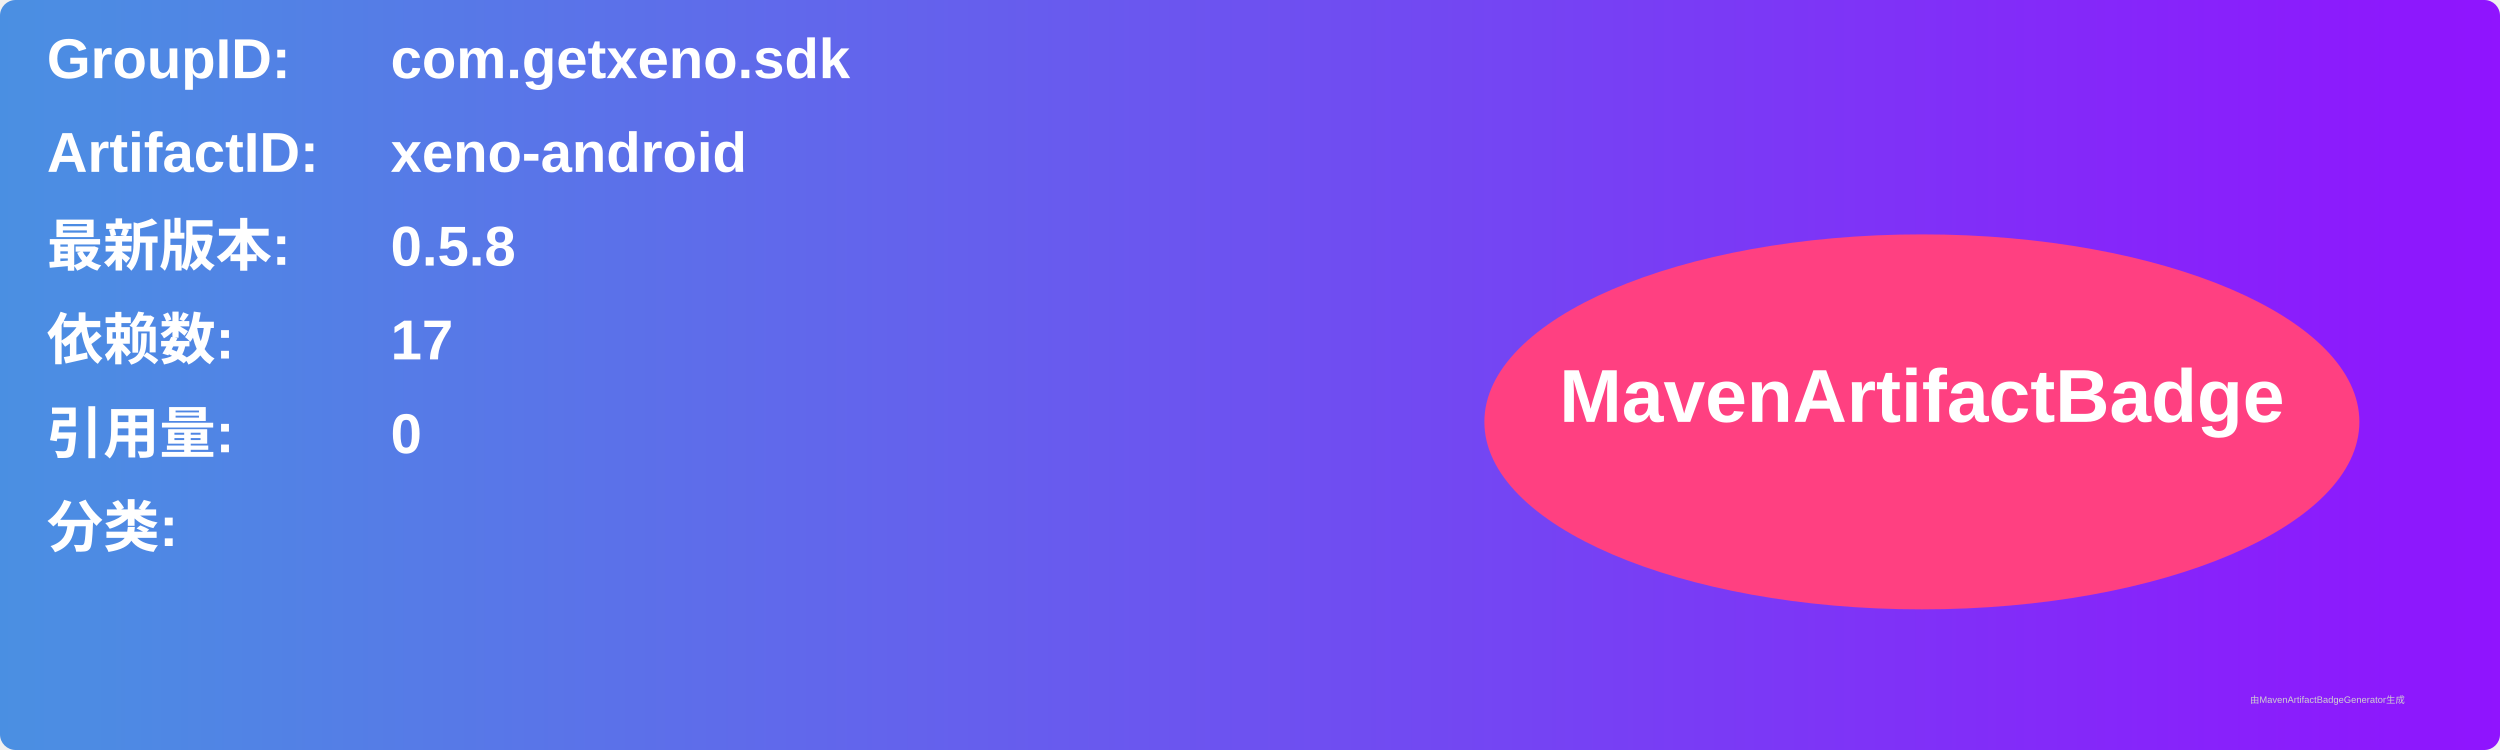
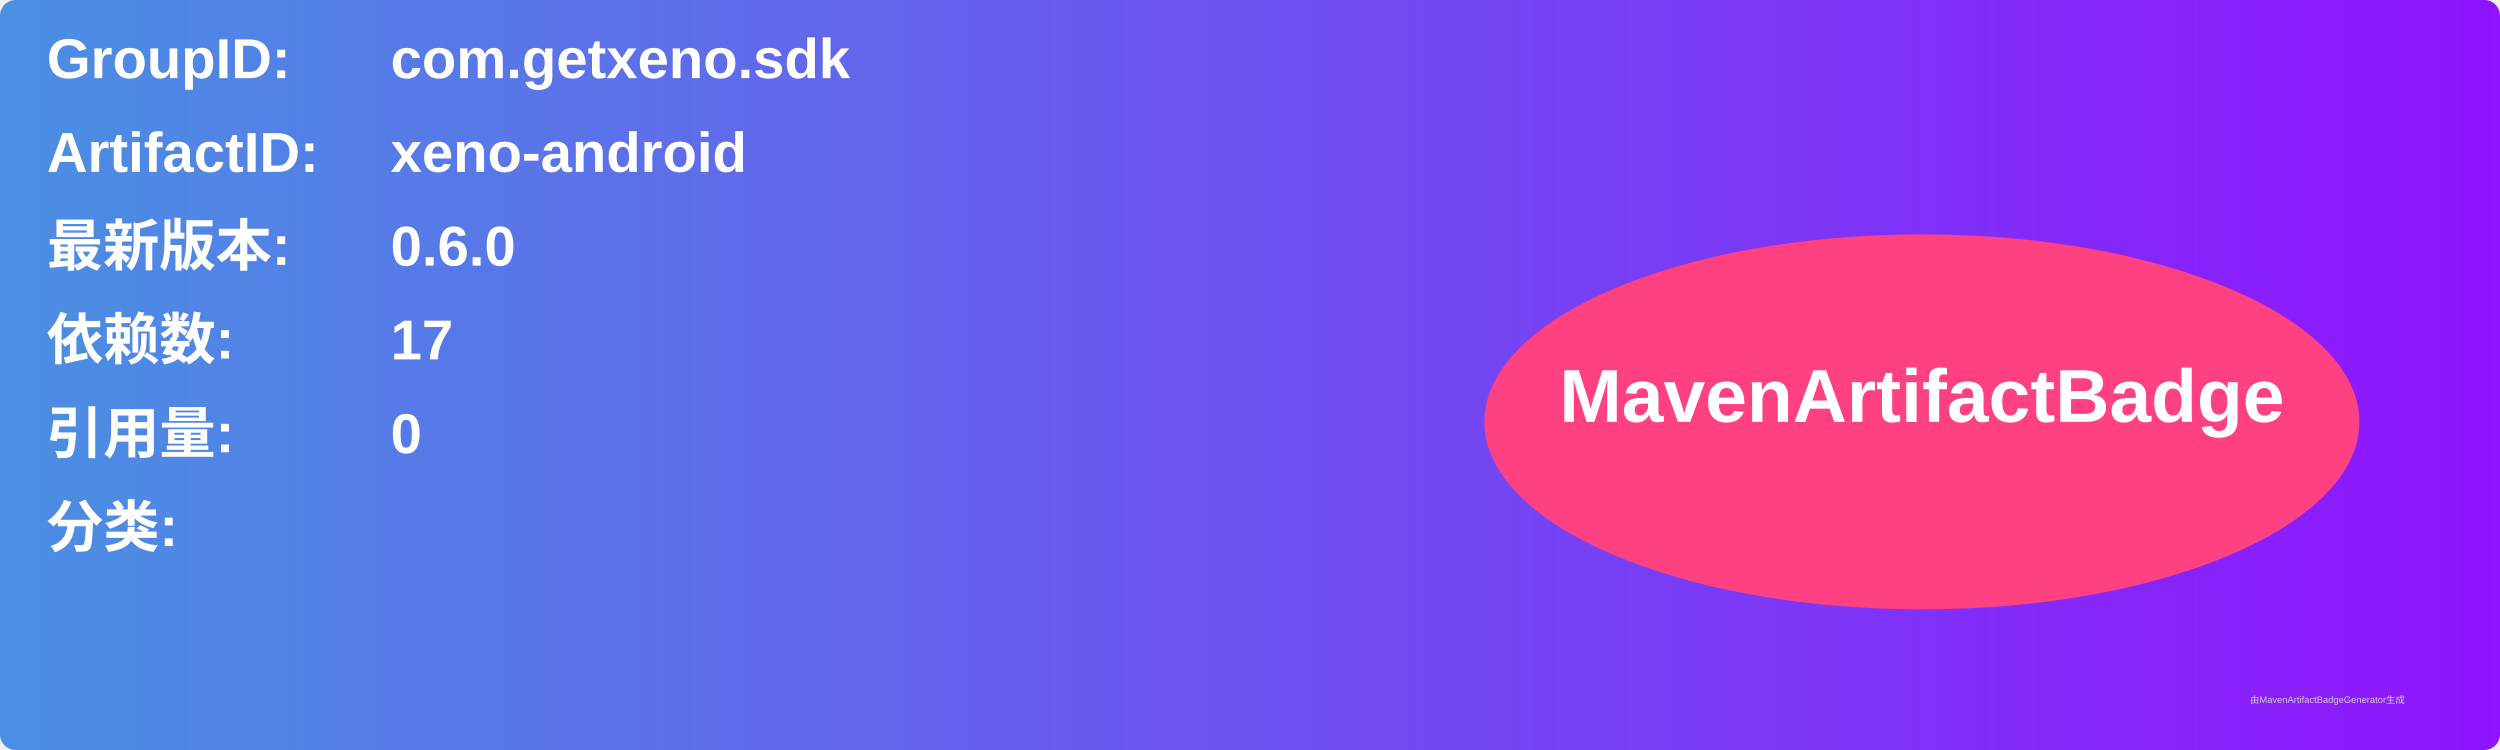
<svg xmlns="http://www.w3.org/2000/svg" width="800" height="240" viewBox="0 0 800 240">
  <linearGradient id="grad" x1="0%" y1="0%" x2="100%" y2="0%">
    <stop offset="0%" stop-color="#4a90e2" />
    <stop offset="100%" stop-color="#9013fe" />
  </linearGradient>
  <rect width="100%" height="100%" rx="5" ry="5" fill="url(#grad)" />
  <g transform="translate(15, 15)">
    <text x="0" y="10" font-family="Arial" font-size="18" fill="white" font-weight="bold" width="260">GroupID:</text>
    <text x="110" y="10" font-family="Arial" font-size="18" fill="white" font-weight="bold" width="460">com.getxeno.sdk</text>
    <text x="0" y="40" font-family="Arial" font-size="18" fill="white" font-weight="bold" width="260">ArtifactID:</text>
    <text x="110" y="40" font-family="Arial" font-size="18" fill="white" font-weight="bold" width="460">xeno-android</text>
    <text x="0" y="70" font-family="Arial" font-size="18" fill="white" font-weight="bold">最新版本:</text>
    <text x="110" y="70" font-family="Arial" font-size="18" fill="white" font-weight="bold">
-       <tspan font-weight="bold">0.5.8</tspan>
+       <tspan font-weight="bold">0.6.0</tspan>
    </text>
    <text x="0" y="100" font-family="Arial" font-size="18" fill="white" font-weight="bold">依赖数: </text>
    <text x="110" y="100" font-family="Arial" font-size="18" fill="white">
      <tspan font-weight="bold">17</tspan>
    </text>
    <text x="0" y="130" font-family="Arial" font-size="18" fill="white" font-weight="bold">引用量: </text>
    <text x="110" y="130" font-family="Arial" font-size="18" fill="white">
      <tspan font-weight="bold">0</tspan>
    </text>
    <text x="0" y="160" font-family="Arial" font-size="18" fill="white" font-weight="bold">分类:</text>
    <text x="10" y="190" font-family="Arial" font-size="10" fill="white">
      <tspan font-weight="bold" />
    </text>
    <ellipse cx="600" cy="120" rx="140" ry="60" fill="#ff4081" />
    <text x="600" y="120" text-anchor="middle" font-family="Arial" font-size="24" fill="white" font-weight="bold">MavenArtifactBadge</text>
  </g>
  <text x="720" y="225" font-family="Arial" font-size="3" fill="#d0d0d0">由MavenArtifactBadgeGenerator生成</text>
</svg>
